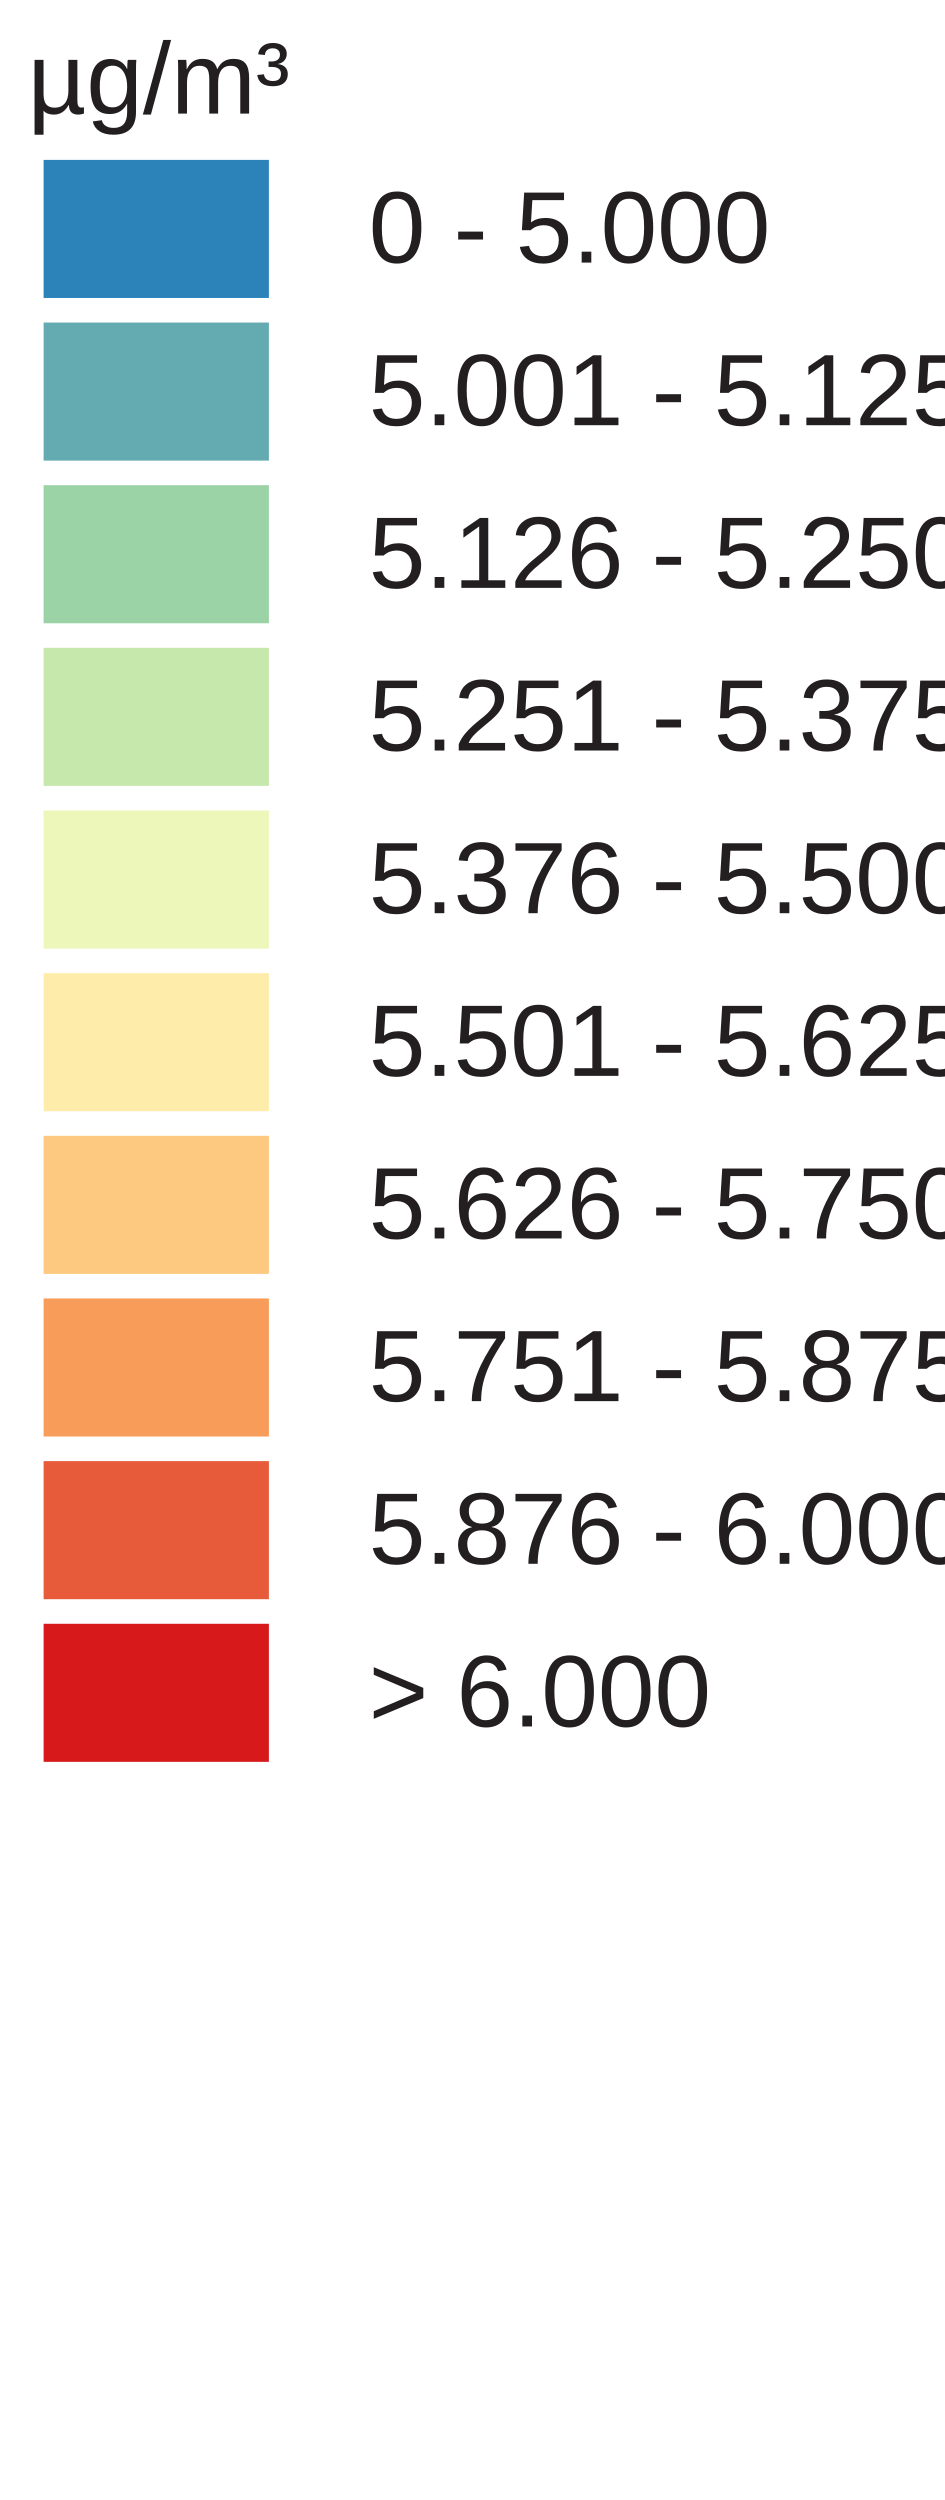
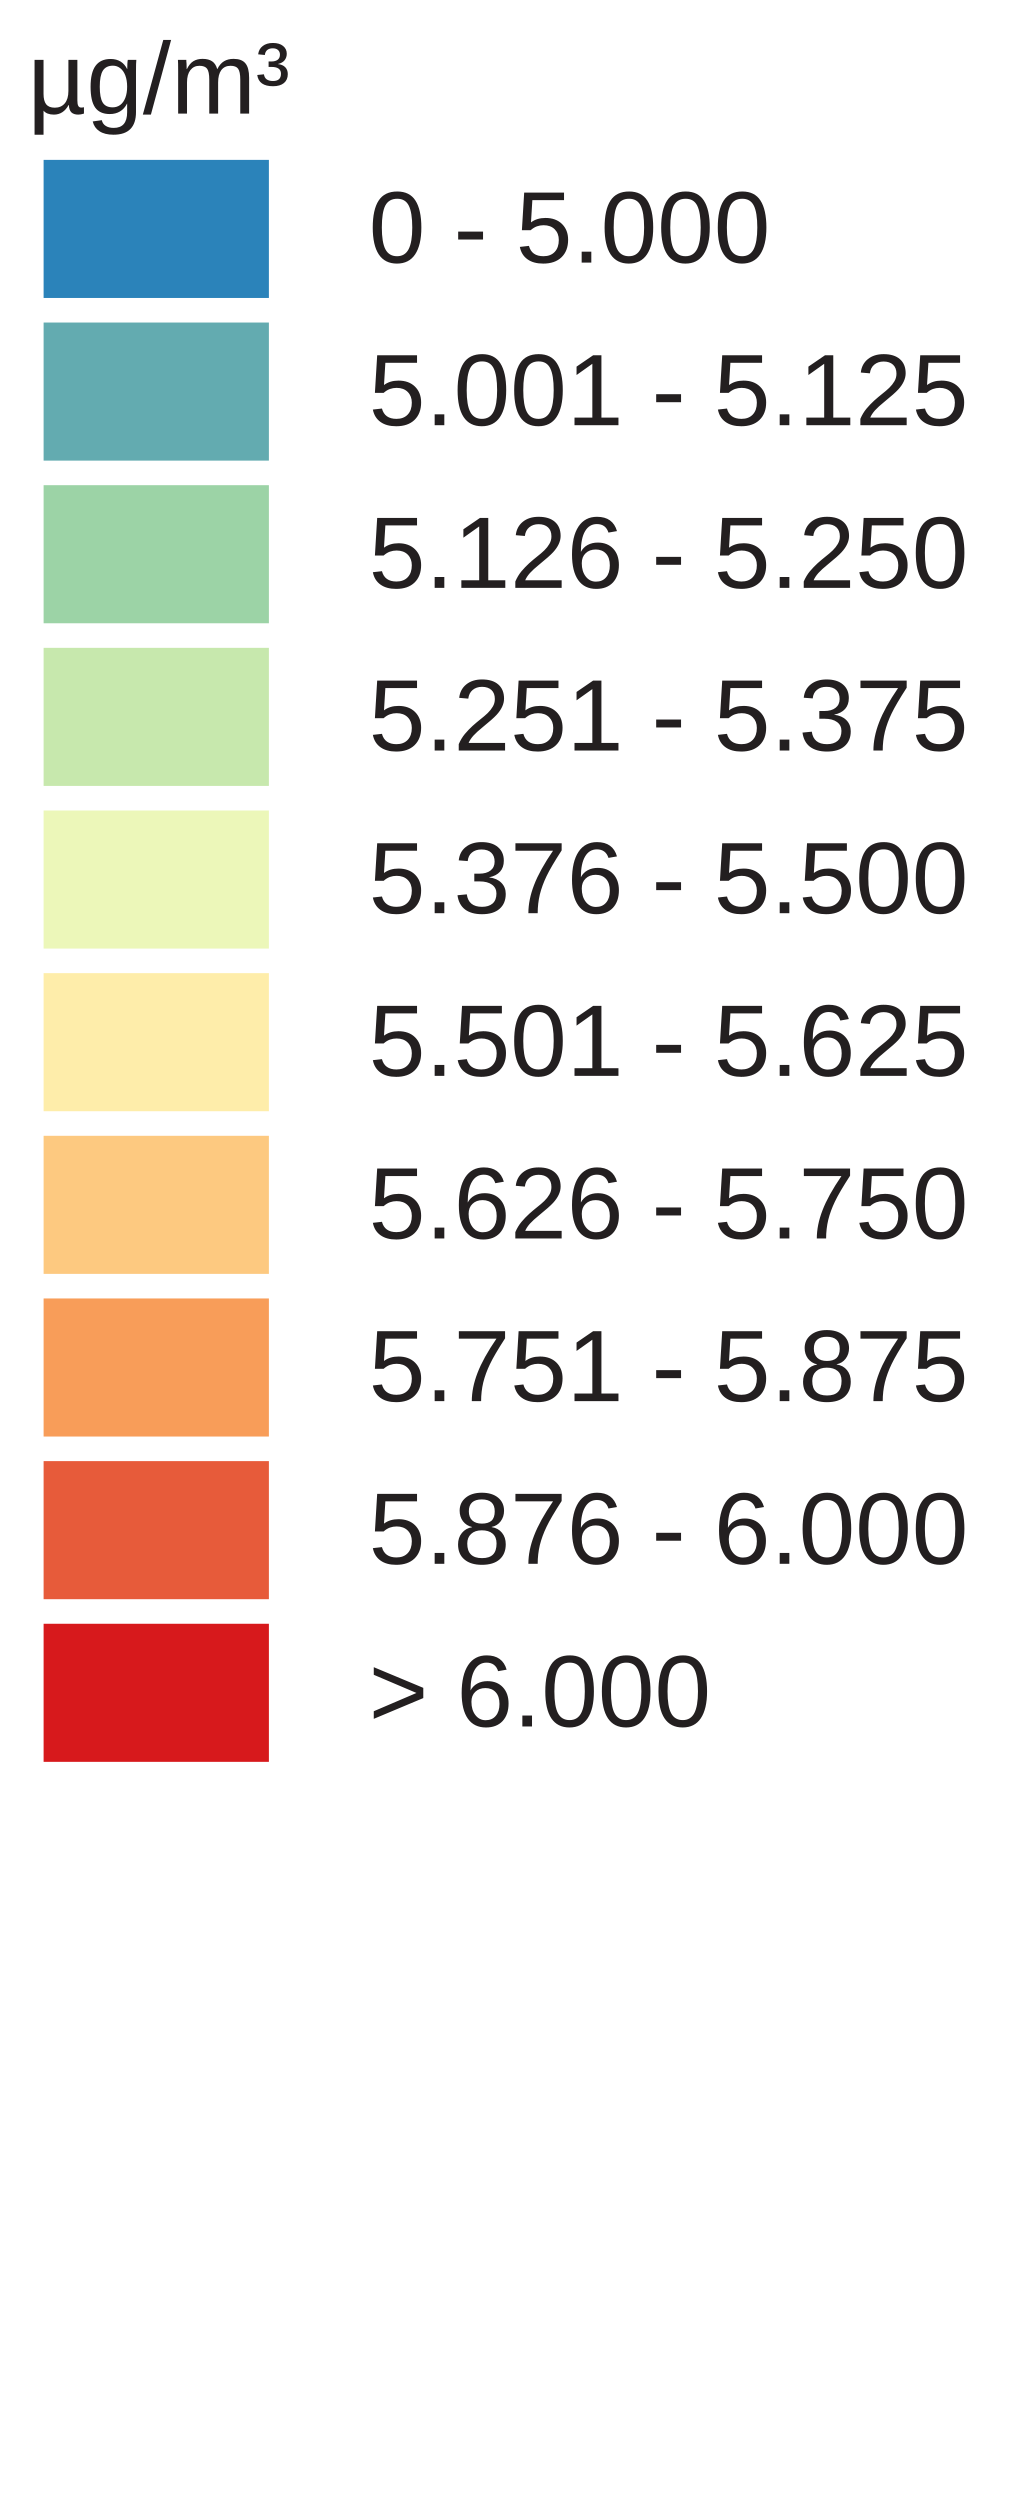
- <svg xmlns="http://www.w3.org/2000/svg" version="1.1" id="Layer_1" x="0px" y="0px" width="130px" height="344px" viewBox="0 0 130 344" enable-background="new 0 0 130 344" xml:space="preserve">
+ <svg xmlns="http://www.w3.org/2000/svg" version="1.1" id="Layer_1" x="0px" y="0px" width="140px" height="344px" viewBox="0 0 140 344" enable-background="new 0 0 140 344" xml:space="preserve">
  <rect x="6" y="22" fill="#2B83BA" width="31" height="19" />
  <rect x="6" y="44.381" fill="#63ABB0" width="31" height="19" />
  <rect x="6" y="66.762" fill="#9CD3A6" width="31" height="19" />
  <rect x="6" y="89.143" fill="#C7E8AD" width="31" height="19" />
  <rect x="6" y="111.524" fill="#ECF7B9" width="31" height="19" />
  <rect x="6" y="133.905" fill="#FEEDAA" width="31" height="19" />
  <rect x="6" y="156.286" fill="#FDC980" width="31" height="19" />
  <rect x="6" y="178.668" fill="#F89D59" width="31" height="19" />
  <rect x="6" y="201.049" fill="#E75B3A" width="31" height="19" />
  <rect x="6" y="223.43" fill="#D7191C" width="31" height="19" />
  <text transform="matrix(1 0 0 1 46.853 36.1304)" fill="#231F20" font-family="Arial" font-size="14"> 0 - 5.000 </text>
  <text transform="matrix(1 0 0 1 46.853 58.5112)" fill="#231F20" font-family="Arial" font-size="14"> 5.001 - 5.125</text>
  <text transform="matrix(1 0 0 1 46.853 80.8926)" fill="#231F20" font-family="Arial" font-size="14"> 5.126 - 5.250</text>
  <text transform="matrix(1 0 0 1 46.853 103.2734)" fill="#231F20" font-family="Arial" font-size="14"> 5.251 - 5.375 </text>
  <text transform="matrix(1 0 0 1 46.853 125.6548)" fill="#231F20" font-family="Arial" font-size="14"> 5.376 - 5.500 </text>
  <text transform="matrix(1 0 0 1 46.853 148.0352)" fill="#231F20" font-family="Arial" font-size="14"> 5.501 - 5.625 </text>
  <text transform="matrix(1 0 0 1 46.853 170.417)" fill="#231F20" font-family="Arial" font-size="14"> 5.626 - 5.750</text>
  <text transform="matrix(1 0 0 1 46.853 192.7988)" fill="#231F20" font-family="Arial" font-size="14"> 5.751 - 5.875 </text>
  <text transform="matrix(1 0 0 1 46.853 215.1797)" fill="#231F20" font-family="Arial" font-size="14"> 5.876 - 6.000 </text>
  <text transform="matrix(1 0 0 1 46.853 237.5605)" fill="#231F20" font-family="Arial" font-size="14"> &gt; 6.000 </text>
  <text font-size="14" font-family="Arial" transform="translate(3.8027 15.631)" fill="#231F20">µg/m³</text>
</svg>
